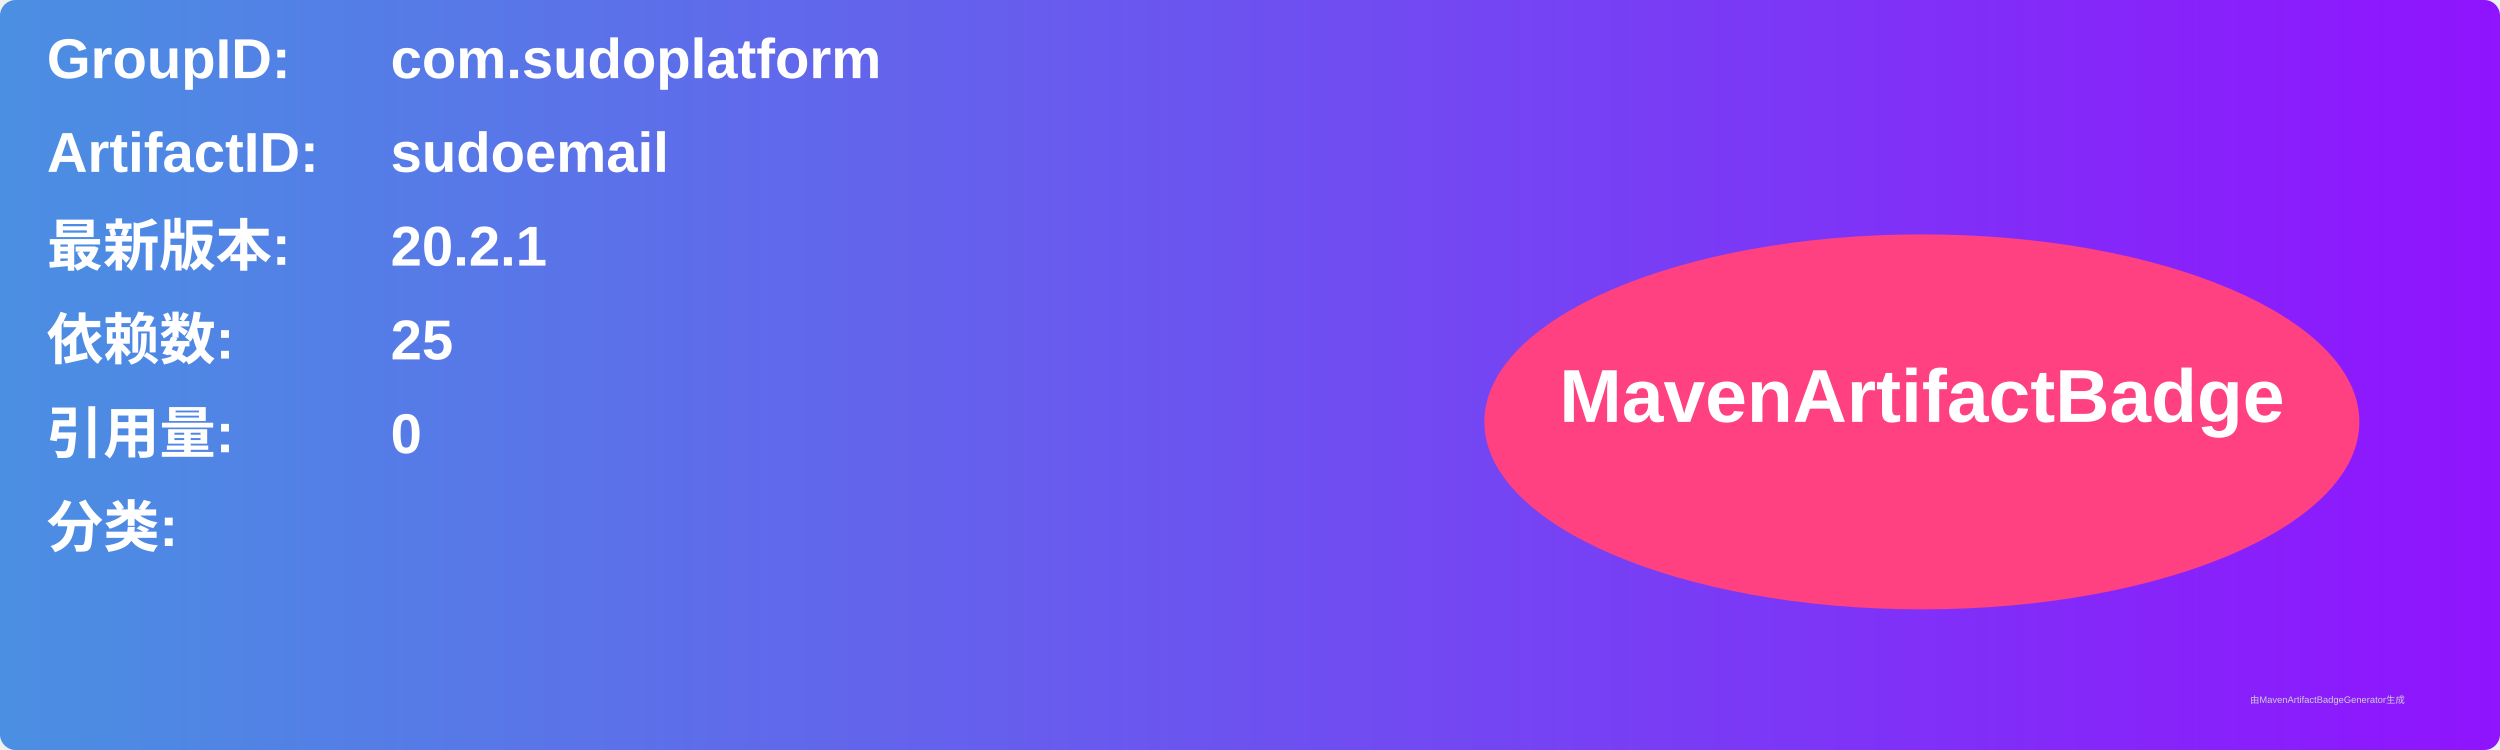
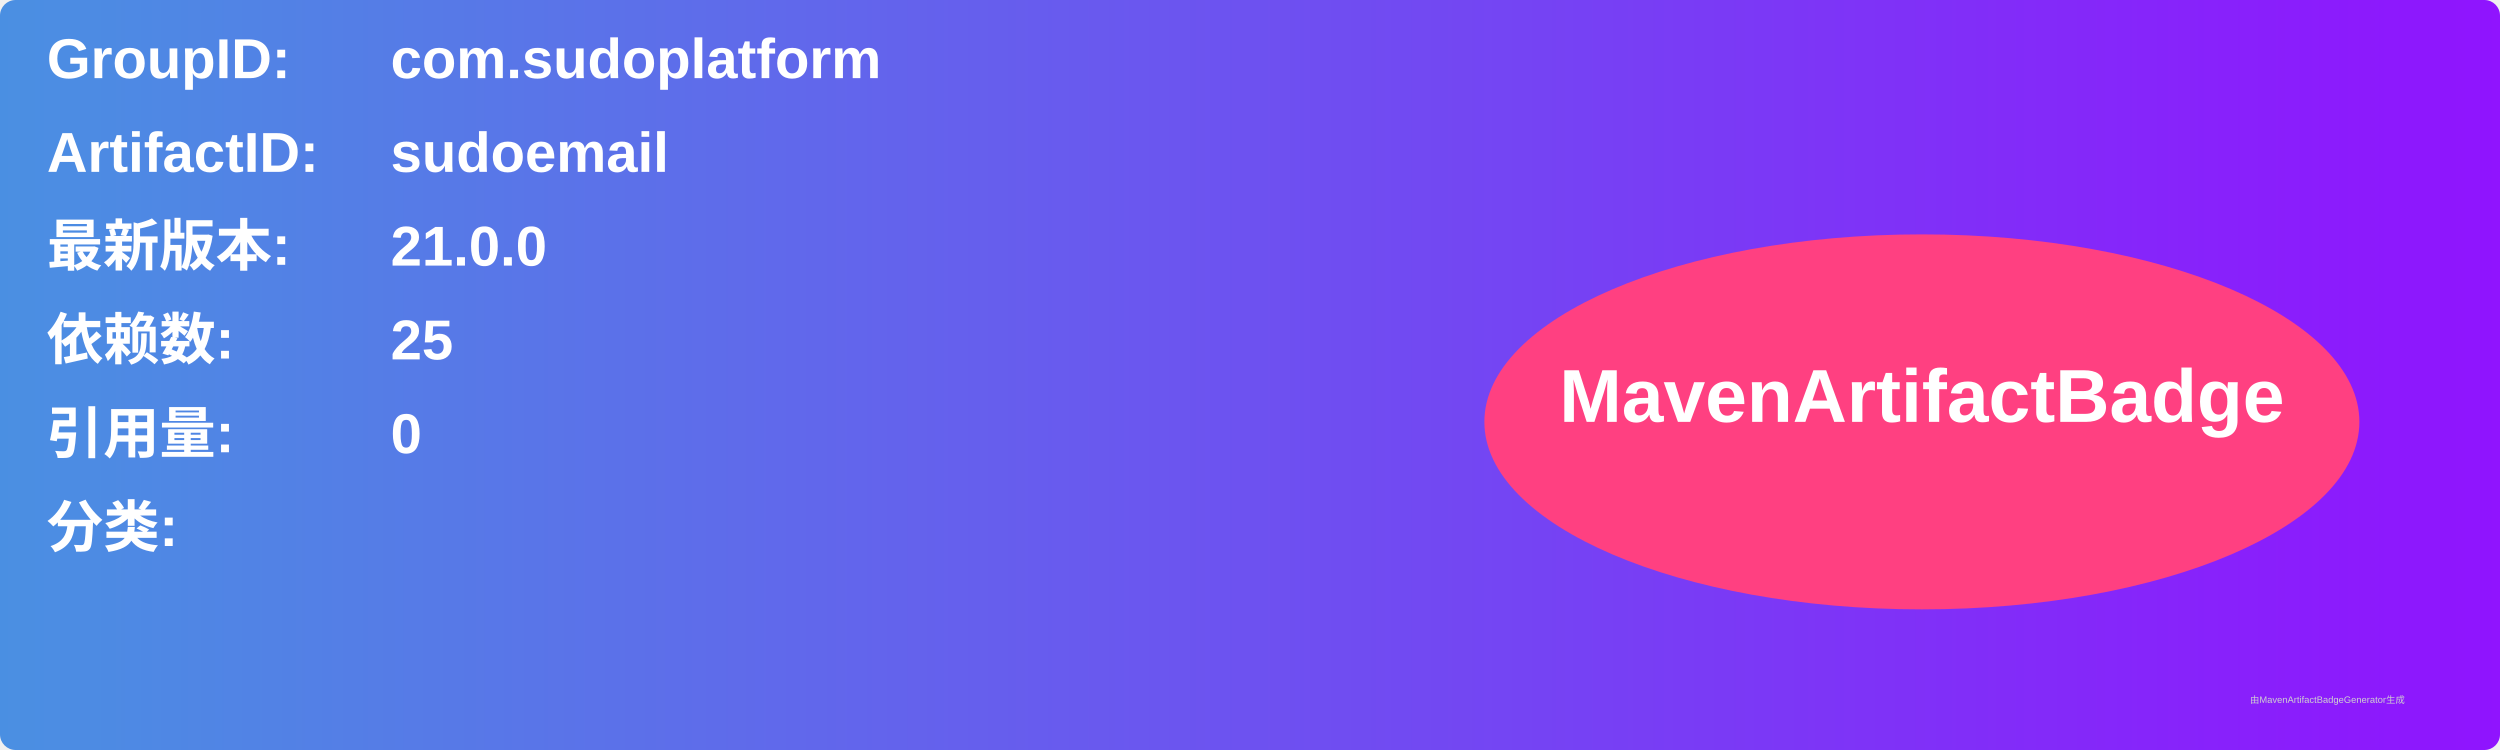
<svg xmlns="http://www.w3.org/2000/svg" width="800" height="240" viewBox="0 0 800 240">
  <linearGradient id="grad" x1="0%" y1="0%" x2="100%" y2="0%">
    <stop offset="0%" stop-color="#4a90e2" />
    <stop offset="100%" stop-color="#9013fe" />
  </linearGradient>
  <rect width="100%" height="100%" rx="5" ry="5" fill="url(#grad)" />
  <g transform="translate(15, 15)">
    <text x="0" y="10" font-family="Arial" font-size="18" fill="white" font-weight="bold" width="260">GroupID:</text>
    <text x="110" y="10" font-family="Arial" font-size="18" fill="white" font-weight="bold" width="460">com.sudoplatform</text>
    <text x="0" y="40" font-family="Arial" font-size="18" fill="white" font-weight="bold" width="260">ArtifactID:</text>
    <text x="110" y="40" font-family="Arial" font-size="18" fill="white" font-weight="bold" width="460">sudoemail</text>
    <text x="0" y="70" font-family="Arial" font-size="18" fill="white" font-weight="bold">最新版本:</text>
    <text x="110" y="70" font-family="Arial" font-size="18" fill="white" font-weight="bold">
-       <tspan font-weight="bold">20.2.1</tspan>
+       <tspan font-weight="bold">21.0.0</tspan>
    </text>
    <text x="0" y="100" font-family="Arial" font-size="18" fill="white" font-weight="bold">依赖数: </text>
    <text x="110" y="100" font-family="Arial" font-size="18" fill="white">
      <tspan font-weight="bold">25</tspan>
    </text>
    <text x="0" y="130" font-family="Arial" font-size="18" fill="white" font-weight="bold">引用量: </text>
    <text x="110" y="130" font-family="Arial" font-size="18" fill="white">
      <tspan font-weight="bold">0</tspan>
    </text>
    <text x="0" y="160" font-family="Arial" font-size="18" fill="white" font-weight="bold">分类:</text>
    <text x="10" y="190" font-family="Arial" font-size="10" fill="white">
      <tspan font-weight="bold" />
    </text>
    <ellipse cx="600" cy="120" rx="140" ry="60" fill="#ff4081" />
    <text x="600" y="120" text-anchor="middle" font-family="Arial" font-size="24" fill="white" font-weight="bold">MavenArtifactBadge</text>
  </g>
  <text x="720" y="225" font-family="Arial" font-size="3" fill="#d0d0d0">由MavenArtifactBadgeGenerator生成</text>
</svg>
